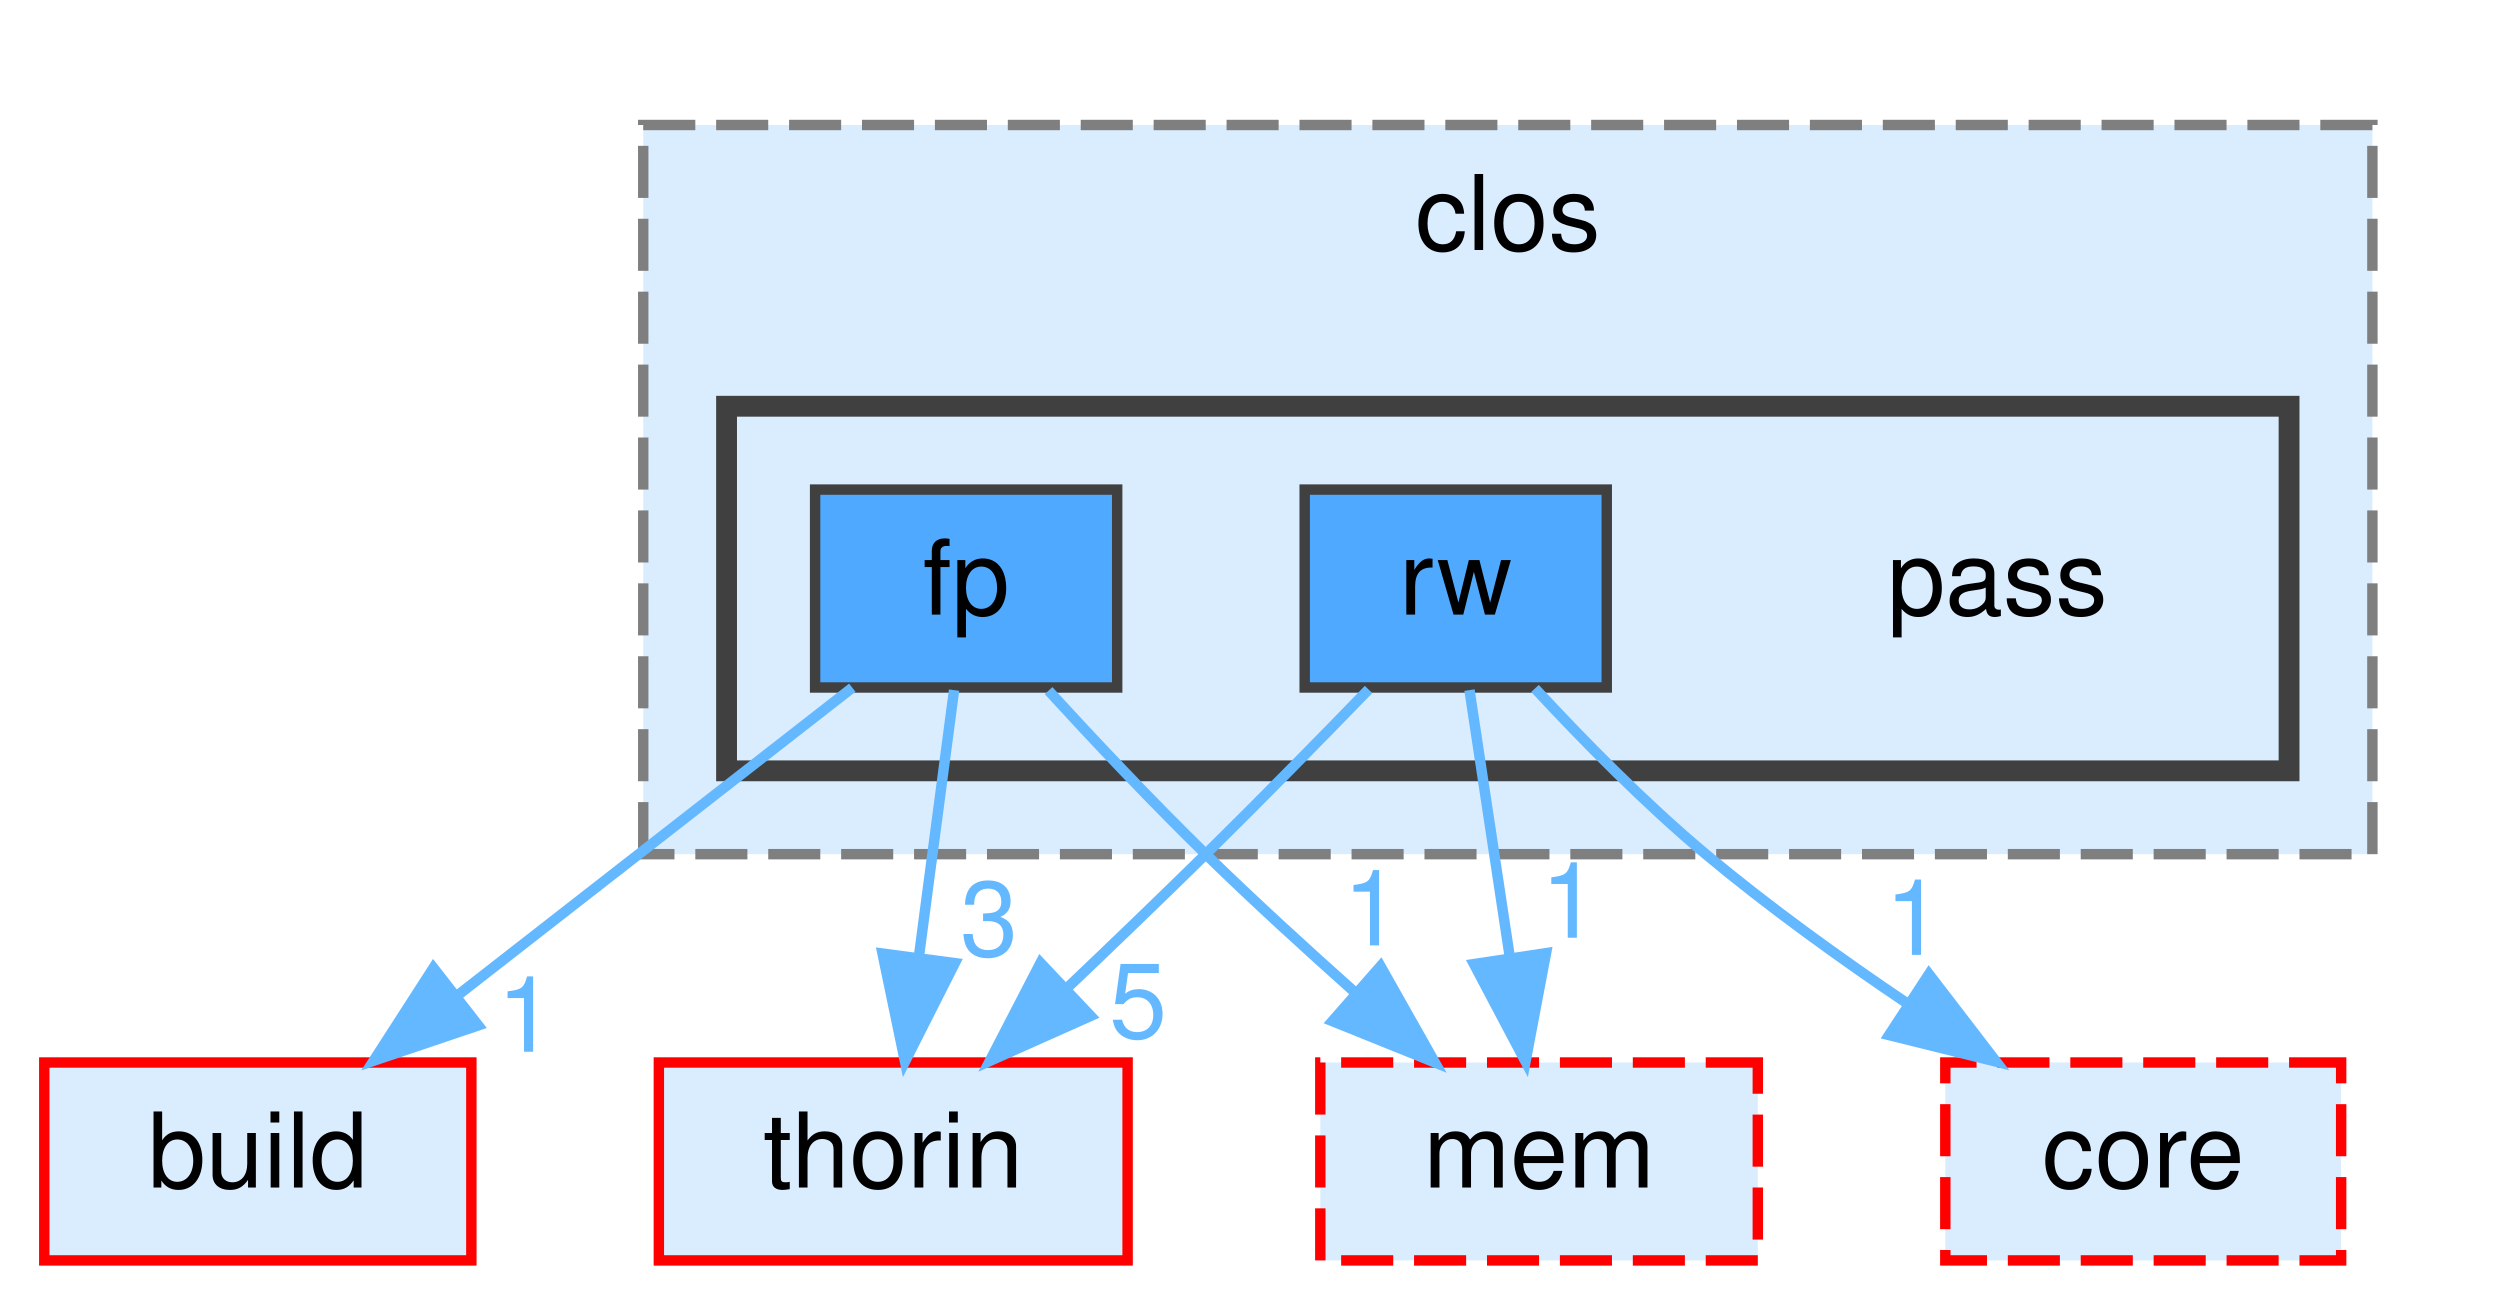
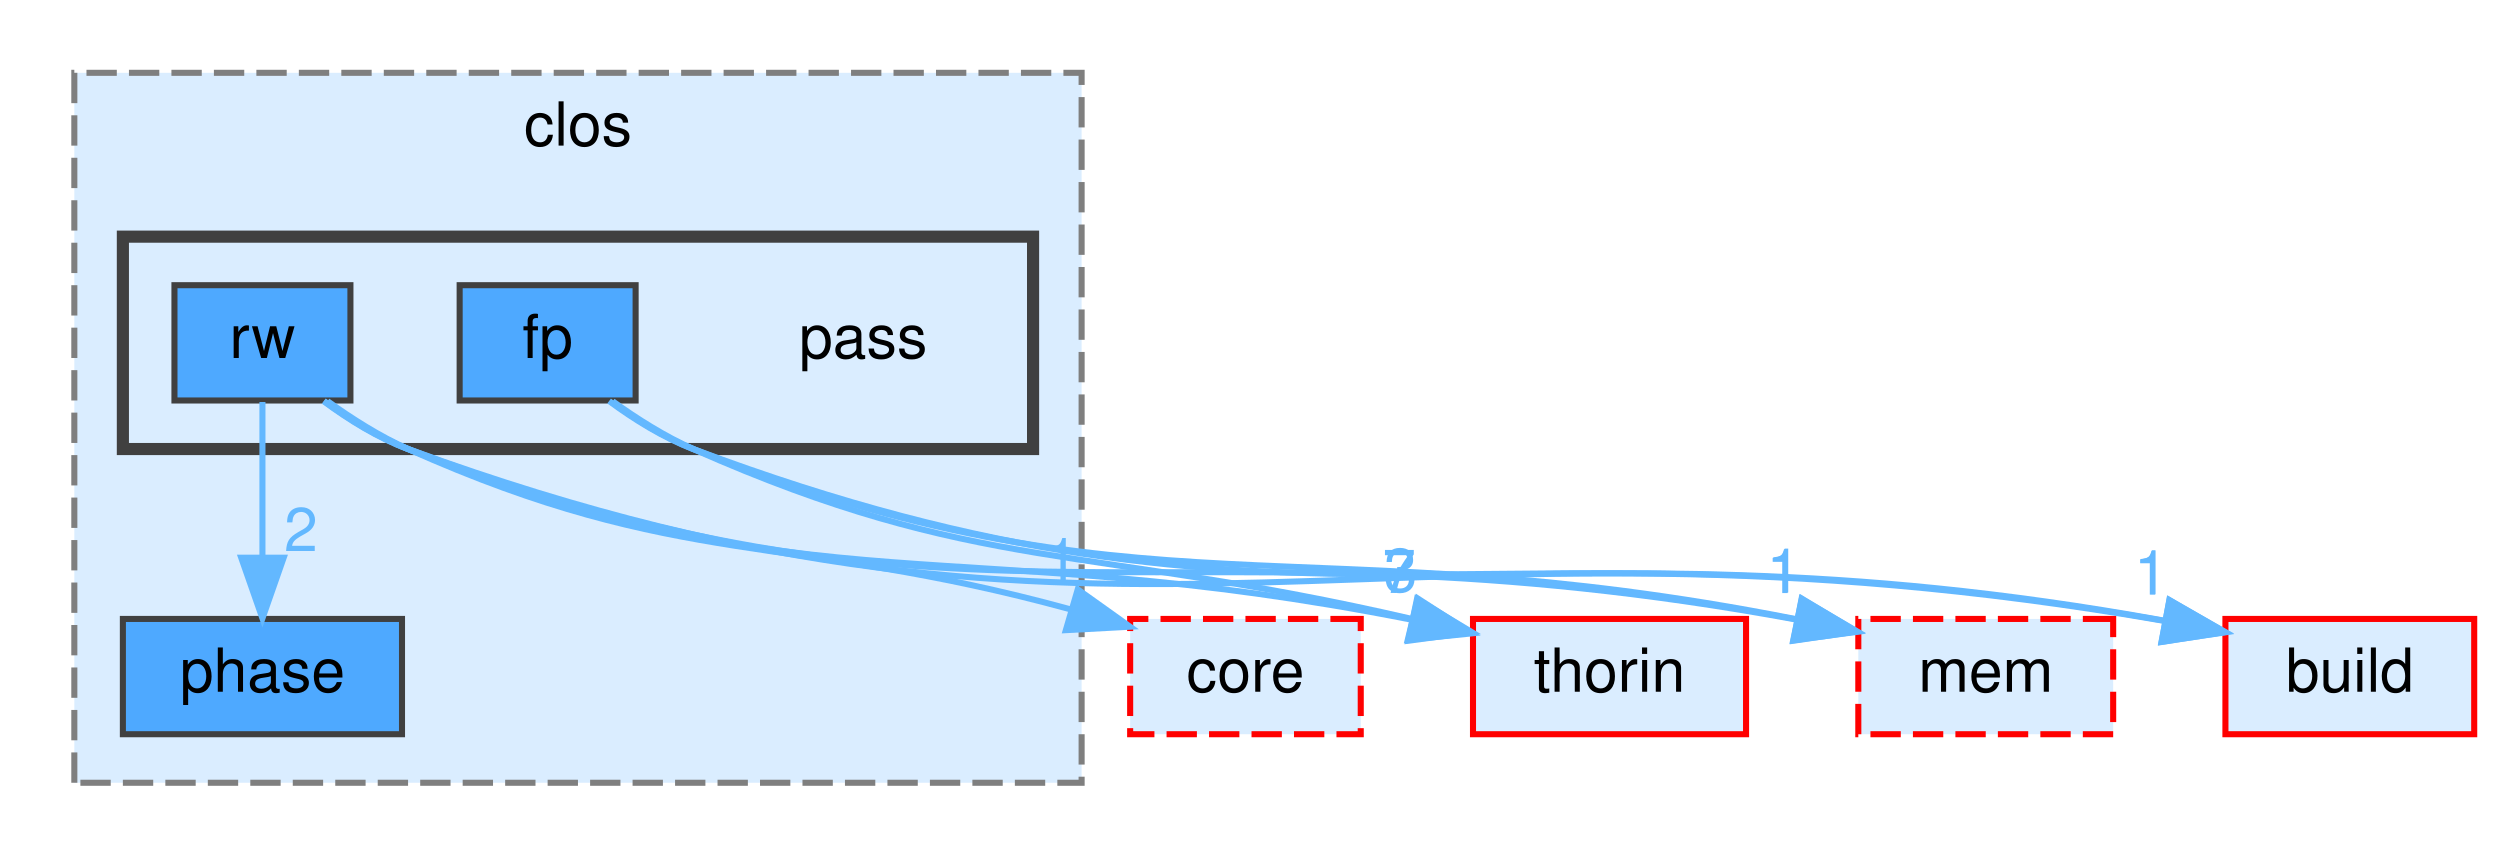
- <svg xmlns="http://www.w3.org/2000/svg" xmlns:xlink="http://www.w3.org/1999/xlink" width="240pt" height="125pt" viewBox="0.00 0.00 239.50 125.00">
-   <g id="graph0" class="graph" transform="scale(1 1) rotate(0) translate(4 121)">
+ <svg xmlns="http://www.w3.org/2000/svg" xmlns:xlink="http://www.w3.org/1999/xlink" width="412pt" height="141pt" viewBox="0.00 0.00 411.50 141.00">
+   <g id="graph0" class="graph" transform="scale(1 1) rotate(0) translate(4 137)">
    <g id="clust1" class="cluster">
      <g id="a_clust1">
        <a xlink:href="dir_ebf961b2aa11f825fdc6e62bccf2cd25.html" target="_top" xlink:title="clos">
-           <polygon fill="#daedff" stroke="#7f7f7f" stroke-dasharray="5,2" points="57.5,-39 57.5,-109 223.5,-109 223.5,-39 57.5,-39" />
-           <text text-anchor="middle" x="140.5" y="-97" font-family="Helvetica,sans-Serif" font-size="10.00">clos</text>
+           <polygon fill="#daedff" stroke="#7f7f7f" stroke-dasharray="5,2" points="8,-8 8,-125 174,-125 174,-8 8,-8" />
+           <text text-anchor="middle" x="91" y="-113" font-family="Helvetica,sans-Serif" font-size="10.00">clos</text>
        </a>
      </g>
    </g>
    <g id="clust2" class="cluster">
      <g id="a_clust2">
        <a xlink:href="dir_3f1b6b218438912357615aa72d3bb6e7.html" target="_top">
-           <polygon fill="#daedff" stroke="#404040" stroke-width="2" points="65.5,-47 65.5,-82 215.5,-82 215.5,-47 65.5,-47" />
+           <polygon fill="#daedff" stroke="#404040" stroke-width="2" points="16,-63 16,-98 166,-98 166,-63 16,-63" />
        </a>
      </g>
    </g>
    <g id="node1" class="node">
-       <text text-anchor="middle" x="187.5" y="-62" font-family="Helvetica,sans-Serif" font-size="10.00">pass</text>
+       <g id="a_node1">
+         <a xlink:href="dir_5b681d64d621c20b41ecae9f8f0b8bb2.html" target="_top" xlink:title="phase">
+           <polygon fill="#4ea9ff" stroke="#404040" points="62,-35 16,-35 16,-16 62,-16 62,-35" />
+           <text text-anchor="middle" x="39" y="-23" font-family="Helvetica,sans-Serif" font-size="10.00">phase</text>
+         </a>
+       </g>
    </g>
    <g id="node2" class="node">
-       <g id="a_node2">
+       <text text-anchor="middle" x="138" y="-78" font-family="Helvetica,sans-Serif" font-size="10.00">pass</text>
+     </g>
+     <g id="node3" class="node">
+       <g id="a_node3">
        <a xlink:href="dir_b821a4bb38a9228ec48bf9131eff26b6.html" target="_top" xlink:title="fp">
-           <polygon fill="#4ea9ff" stroke="#404040" points="103,-74 74,-74 74,-55 103,-55 103,-74" />
-           <text text-anchor="middle" x="88.5" y="-62" font-family="Helvetica,sans-Serif" font-size="10.00">fp</text>
+           <polygon fill="#4ea9ff" stroke="#404040" points="100.5,-90 71.5,-90 71.5,-71 100.5,-71 100.5,-90" />
+           <text text-anchor="middle" x="86" y="-78" font-family="Helvetica,sans-Serif" font-size="10.00">fp</text>
+         </a>
+       </g>
+     </g>
+     <g id="node5" class="node">
+       <g id="a_node5">
+         <a xlink:href="dir_4fef79e7177ba769987a8da36c892c5f.html" target="_top" xlink:title="build">
+           <polygon fill="#daedff" stroke="red" points="403.5,-35 362.5,-35 362.5,-16 403.5,-16 403.5,-35" />
+           <text text-anchor="middle" x="383" y="-23" font-family="Helvetica,sans-Serif" font-size="10.00">build</text>
+         </a>
+       </g>
+     </g>
+     <g id="edge1" class="edge">
+       <path fill="none" stroke="#63b8ff" d="M96.13,-70.91C100.19,-67.91 105.08,-64.85 110,-63 208.82,-25.97 244.27,-54.34 352.45,-34.71" />
+       <polygon fill="#63b8ff" stroke="#63b8ff" points="353.28,-38.11 362.45,-32.79 351.97,-31.24 353.28,-38.11" />
+       <g id="a_edge1-headlabel">
+         <a xlink:href="dir_000027_000008.html" target="_top" xlink:title="1">
+           <text text-anchor="middle" x="350.29" y="-39.07" font-family="Helvetica,sans-Serif" font-size="10.00" fill="#63b8ff">1</text>
+         </a>
+       </g>
+     </g>
+     <g id="node6" class="node">
+       <g id="a_node6">
+         <a xlink:href="dir_c4168c80b7484587a21dc92c326c695e.html" target="_top" xlink:title="thorin">
+           <polygon fill="#daedff" stroke="red" points="283.5,-35 238.5,-35 238.5,-16 283.5,-16 283.5,-35" />
+           <text text-anchor="middle" x="261" y="-23" font-family="Helvetica,sans-Serif" font-size="10.00">thorin</text>
+         </a>
+       </g>
+     </g>
+     <g id="edge2" class="edge">
+       <path fill="none" stroke="#63b8ff" d="M96.72,-70.87C100.7,-68.01 105.38,-65.05 110,-63 156.97,-42.21 174.38,-47.5 228.52,-34.98" />
+       <polygon fill="#63b8ff" stroke="#63b8ff" points="229.4,-38.37 238.3,-32.62 227.75,-31.56 229.4,-38.37" />
+       <g id="a_edge2-headlabel">
+         <a xlink:href="dir_000027_000057.html" target="_top" xlink:title="3">
+           <text text-anchor="middle" x="226.57" y="-39.47" font-family="Helvetica,sans-Serif" font-size="10.00" fill="#63b8ff">3</text>
+         </a>
+       </g>
+     </g>
+     <g id="node7" class="node">
+       <g id="a_node7">
+         <a xlink:href="dir_f4f507027349df35d55005177e6b6800.html" target="_top" xlink:title="mem">
+           <polygon fill="#daedff" stroke="red" stroke-dasharray="5,2" points="344,-35 302,-35 302,-16 344,-16 344,-35" />
+           <text text-anchor="middle" x="323" y="-23" font-family="Helvetica,sans-Serif" font-size="10.00">mem</text>
+         </a>
+       </g>
+     </g>
+     <g id="edge3" class="edge">
+       <path fill="none" stroke="#63b8ff" d="M96.64,-70.66C100.61,-67.79 105.3,-64.86 110,-63 183.51,-33.89 210.48,-51 291.61,-34.99" />
+       <polygon fill="#63b8ff" stroke="#63b8ff" points="292.7,-38.34 301.78,-32.87 291.27,-31.48 292.7,-38.34" />
+       <g id="a_edge3-headlabel">
+         <a xlink:href="dir_000027_000036.html" target="_top" xlink:title="1">
+           <text text-anchor="middle" x="289.76" y="-39.35" font-family="Helvetica,sans-Serif" font-size="10.00" fill="#63b8ff">1</text>
        </a>
      </g>
    </g>
    <g id="node4" class="node">
      <g id="a_node4">
-         <a xlink:href="dir_4fef79e7177ba769987a8da36c892c5f.html" target="_top" xlink:title="build">
-           <polygon fill="#daedff" stroke="red" points="41,-19 0,-19 0,0 41,0 41,-19" />
-           <text text-anchor="middle" x="20.5" y="-7" font-family="Helvetica,sans-Serif" font-size="10.00">build</text>
+         <a xlink:href="dir_ecaaef70fb869f05c92ff221843df4be.html" target="_top" xlink:title="rw">
+           <polygon fill="#4ea9ff" stroke="#404040" points="53.5,-90 24.5,-90 24.5,-71 53.5,-71 53.5,-90" />
+           <text text-anchor="middle" x="39" y="-78" font-family="Helvetica,sans-Serif" font-size="10.00">rw</text>
        </a>
      </g>
    </g>
-     <g id="edge1" class="edge">
-       <path fill="none" stroke="#63b8ff" d="M77.57,-54.98C67.42,-47.07 52.08,-35.11 39.85,-25.58" />
-       <polygon fill="#63b8ff" stroke="#63b8ff" points="41.66,-22.56 31.62,-19.17 37.36,-28.08 41.66,-22.56" />
-       <g id="a_edge1-headlabel">
-         <a xlink:href="dir_000027_000008.html" target="_top" xlink:title="1">
-           <text text-anchor="middle" x="46.24" y="-20.03" font-family="Helvetica,sans-Serif" font-size="10.00" fill="#63b8ff">1</text>
-         </a>
-       </g>
-     </g>
-     <g id="node5" class="node">
-       <g id="a_node5">
-         <a xlink:href="dir_c4168c80b7484587a21dc92c326c695e.html" target="_top" xlink:title="thorin">
-           <polygon fill="#daedff" stroke="red" points="104,-19 59,-19 59,0 104,0 104,-19" />
-           <text text-anchor="middle" x="81.5" y="-7" font-family="Helvetica,sans-Serif" font-size="10.00">thorin</text>
-         </a>
-       </g>
-     </g>
-     <g id="edge2" class="edge">
-       <path fill="none" stroke="#63b8ff" d="M87.34,-54.75C86.43,-47.8 85.11,-37.85 83.96,-29.13" />
-       <polygon fill="#63b8ff" stroke="#63b8ff" points="87.41,-28.54 82.63,-19.09 80.47,-29.46 87.41,-28.54" />
-       <g id="a_edge2-headlabel">
-         <a xlink:href="dir_000027_000057.html" target="_top" xlink:title="3">
-           <text text-anchor="middle" x="90.7" y="-29.24" font-family="Helvetica,sans-Serif" font-size="10.00" fill="#63b8ff">3</text>
-         </a>
-       </g>
-     </g>
-     <g id="node6" class="node">
-       <g id="a_node6">
-         <a xlink:href="dir_f4f507027349df35d55005177e6b6800.html" target="_top" xlink:title="mem">
-           <polygon fill="#daedff" stroke="red" stroke-dasharray="5,2" points="164.5,-19 122.5,-19 122.5,0 164.5,0 164.5,-19" />
-           <text text-anchor="middle" x="143.5" y="-7" font-family="Helvetica,sans-Serif" font-size="10.00">mem</text>
-         </a>
-       </g>
-     </g>
-     <g id="edge3" class="edge">
-       <path fill="none" stroke="#63b8ff" d="M96.41,-54.7C100.76,-49.95 106.32,-44.05 111.5,-39 116.07,-34.54 121.18,-29.87 125.94,-25.63" />
-       <polygon fill="#63b8ff" stroke="#63b8ff" points="128.28,-28.24 133.49,-19.01 123.66,-22.97 128.28,-28.24" />
-       <g id="a_edge3-headlabel">
-         <a xlink:href="dir_000027_000036.html" target="_top" xlink:title="1">
-           <text text-anchor="middle" x="127.45" y="-30.24" font-family="Helvetica,sans-Serif" font-size="10.00" fill="#63b8ff">1</text>
-         </a>
-       </g>
-     </g>
-     <g id="node3" class="node">
-       <g id="a_node3">
-         <a xlink:href="dir_ecaaef70fb869f05c92ff221843df4be.html" target="_top" xlink:title="rw">
-           <polygon fill="#4ea9ff" stroke="#404040" points="150,-74 121,-74 121,-55 150,-55 150,-74" />
-           <text text-anchor="middle" x="135.5" y="-62" font-family="Helvetica,sans-Serif" font-size="10.00">rw</text>
+     <g id="edge5" class="edge">
+       <path fill="none" stroke="#63b8ff" d="M39,-70.75C39,-63.8 39,-53.85 39,-45.13" />
+       <polygon fill="#63b8ff" stroke="#63b8ff" points="42.5,-45.09 39,-35.09 35.5,-45.09 42.5,-45.09" />
+       <g id="a_edge5-headlabel">
+         <a xlink:href="dir_000052_000047.html" target="_top" xlink:title="2">
+           <text text-anchor="middle" x="45.34" y="-46.18" font-family="Helvetica,sans-Serif" font-size="10.00" fill="#63b8ff">2</text>
        </a>
      </g>
    </g>
    <g id="edge4" class="edge">
-       <path fill="none" stroke="#63b8ff" d="M127.13,-54.81C122.56,-50.09 116.76,-44.18 111.5,-39 107.21,-34.78 102.52,-30.27 98.15,-26.11" />
-       <polygon fill="#63b8ff" stroke="#63b8ff" points="100.45,-23.47 90.77,-19.15 95.64,-28.56 100.45,-23.47" />
+       <path fill="none" stroke="#63b8ff" d="M49.11,-70.86C53.17,-67.86 58.06,-64.8 63,-63 181.7,-19.77 223.7,-57.05 352.61,-34.64" />
+       <polygon fill="#63b8ff" stroke="#63b8ff" points="353.25,-38.08 362.46,-32.85 351.99,-31.2 353.25,-38.08" />
      <g id="a_edge4-headlabel">
-         <a xlink:href="dir_000052_000057.html" target="_top" xlink:title="5">
-           <text text-anchor="middle" x="105.01" y="-21.37" font-family="Helvetica,sans-Serif" font-size="10.00" fill="#63b8ff">5</text>
+         <a xlink:href="dir_000052_000008.html" target="_top" xlink:title="1">
+           <text text-anchor="middle" x="350.22" y="-39.02" font-family="Helvetica,sans-Serif" font-size="10.00" fill="#63b8ff">1</text>
        </a>
      </g>
    </g>
    <g id="edge6" class="edge">
-       <path fill="none" stroke="#63b8ff" d="M136.82,-54.75C137.87,-47.8 139.37,-37.85 140.69,-29.13" />
-       <polygon fill="#63b8ff" stroke="#63b8ff" points="144.17,-29.5 142.2,-19.09 137.25,-28.45 144.17,-29.5" />
+       <path fill="none" stroke="#63b8ff" d="M49.65,-70.7C53.63,-67.83 58.31,-64.9 63,-63 129.51,-36.07 153.87,-49.61 228.48,-34.85" />
+       <polygon fill="#63b8ff" stroke="#63b8ff" points="229.26,-38.26 238.34,-32.8 227.83,-31.41 229.26,-38.26" />
      <g id="a_edge6-headlabel">
-         <a xlink:href="dir_000052_000036.html" target="_top" xlink:title="1">
-           <text text-anchor="middle" x="146.44" y="-30.98" font-family="Helvetica,sans-Serif" font-size="10.00" fill="#63b8ff">1</text>
+         <a xlink:href="dir_000052_000057.html" target="_top" xlink:title="7">
+           <text text-anchor="middle" x="226.32" y="-39.28" font-family="Helvetica,sans-Serif" font-size="10.00" fill="#63b8ff">7</text>
        </a>
      </g>
    </g>
-     <g id="node7" class="node">
-       <g id="a_node7">
-         <a xlink:href="dir_c418730755777f3d7ae8c6bca9740a18.html" target="_top" xlink:title="core">
-           <polygon fill="#daedff" stroke="red" stroke-dasharray="5,2" points="220.5,-19 182.5,-19 182.5,0 220.5,0 220.5,-19" />
-           <text text-anchor="middle" x="201.5" y="-7" font-family="Helvetica,sans-Serif" font-size="10.00">core</text>
+     <g id="edge8" class="edge">
+       <path fill="none" stroke="#63b8ff" d="M49.13,-70.93C53.2,-67.93 58.08,-64.86 63,-63 156.3,-27.7 189.94,-53.59 291.73,-34.9" />
+       <polygon fill="#63b8ff" stroke="#63b8ff" points="292.64,-38.29 301.79,-32.95 291.31,-31.41 292.64,-38.29" />
+       <g id="a_edge8-headlabel">
+         <a xlink:href="dir_000052_000036.html" target="_top" xlink:title="1">
+           <text text-anchor="middle" x="289.65" y="-39.26" font-family="Helvetica,sans-Serif" font-size="10.00" fill="#63b8ff">1</text>
        </a>
      </g>
    </g>
-     <g id="edge5" class="edge">
-       <path fill="none" stroke="#63b8ff" d="M143.11,-54.91C147.65,-50.01 153.65,-43.89 159.5,-39 165.54,-33.95 172.49,-28.95 178.96,-24.59" />
-       <polygon fill="#63b8ff" stroke="#63b8ff" points="180.93,-27.48 187.38,-19.08 177.1,-21.63 180.93,-27.48" />
-       <g id="a_edge5-headlabel">
+     <g id="node8" class="node">
+       <g id="a_node8">
+         <a xlink:href="dir_c418730755777f3d7ae8c6bca9740a18.html" target="_top" xlink:title="core">
+           <polygon fill="#daedff" stroke="red" stroke-dasharray="5,2" points="220,-35 182,-35 182,-16 220,-16 220,-35" />
+           <text text-anchor="middle" x="201" y="-23" font-family="Helvetica,sans-Serif" font-size="10.00">core</text>
+         </a>
+       </g>
+     </g>
+     <g id="edge7" class="edge">
+       <path fill="none" stroke="#63b8ff" d="M49.73,-70.89C53.71,-68.03 58.38,-65.06 63,-63 108.02,-42.87 125.48,-49.38 172.23,-36.56" />
+       <polygon fill="#63b8ff" stroke="#63b8ff" points="173.36,-39.87 181.98,-33.72 171.4,-33.15 173.36,-39.87" />
+       <g id="a_edge7-headlabel">
        <a xlink:href="dir_000052_000015.html" target="_top" xlink:title="1">
-           <text text-anchor="middle" x="179.48" y="-29.33" font-family="Helvetica,sans-Serif" font-size="10.00" fill="#63b8ff">1</text>
+           <text text-anchor="middle" x="170.7" y="-41.1" font-family="Helvetica,sans-Serif" font-size="10.00" fill="#63b8ff">1</text>
        </a>
      </g>
    </g>
  </g>
</svg>
